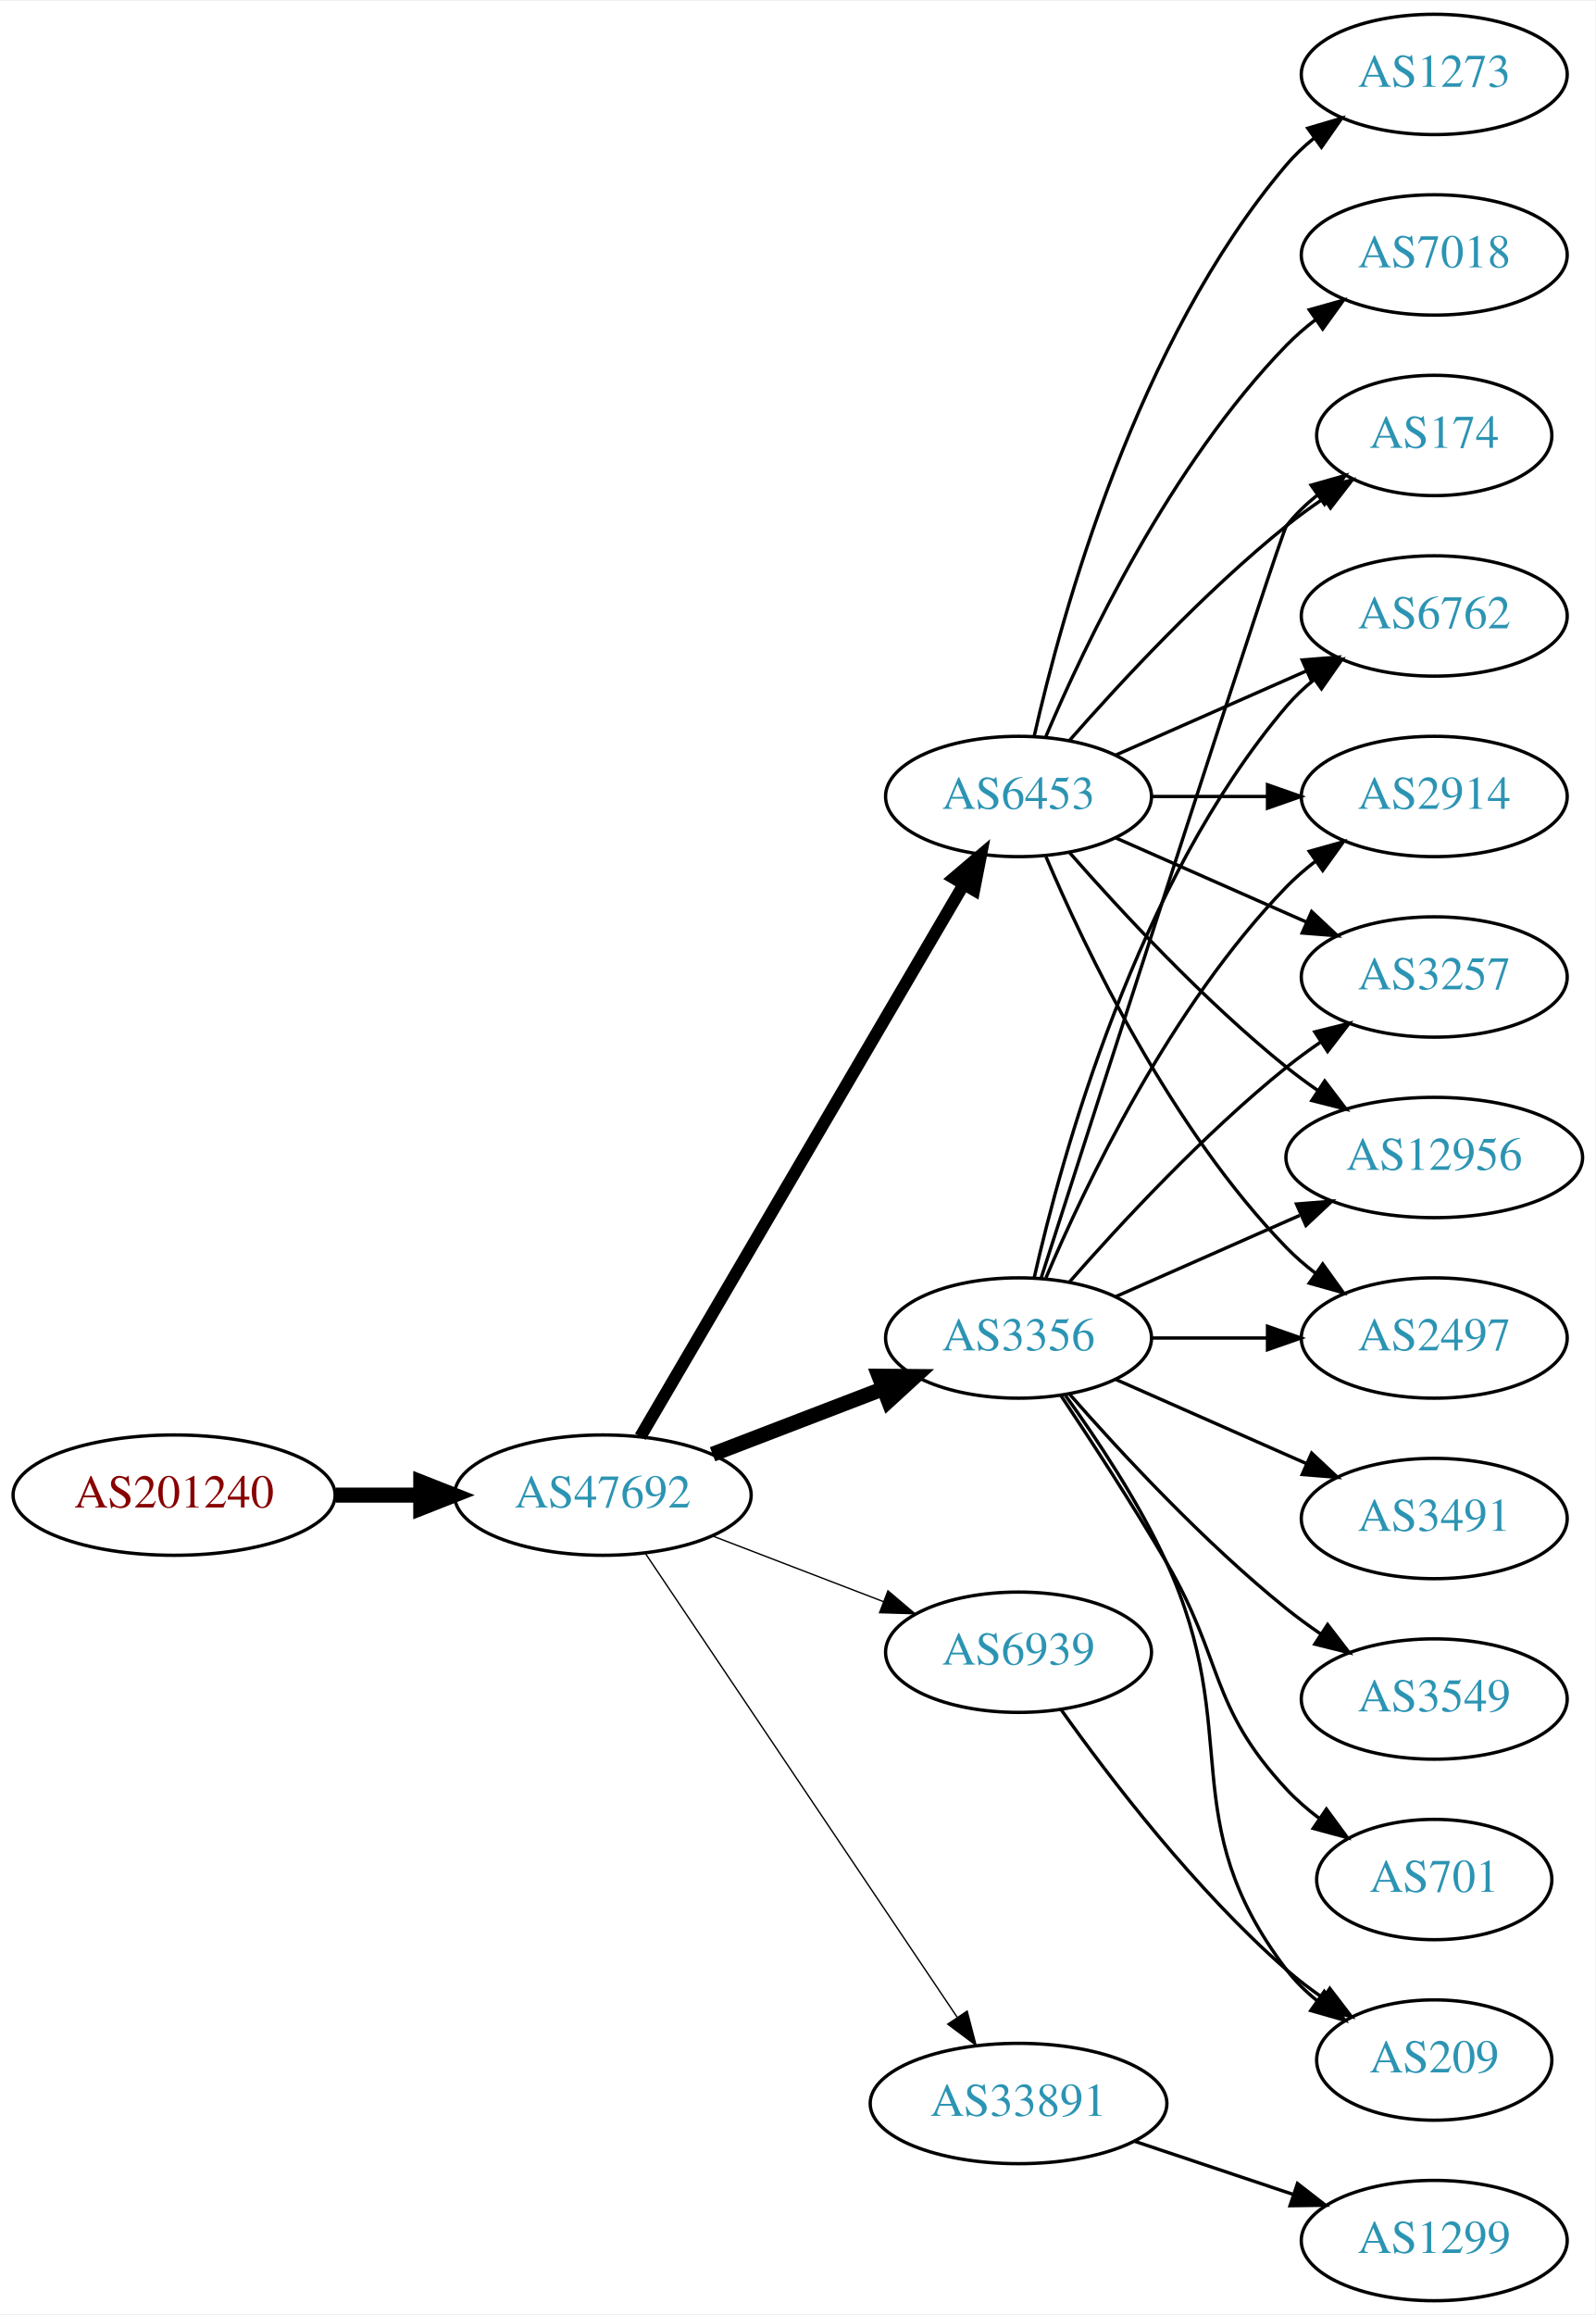
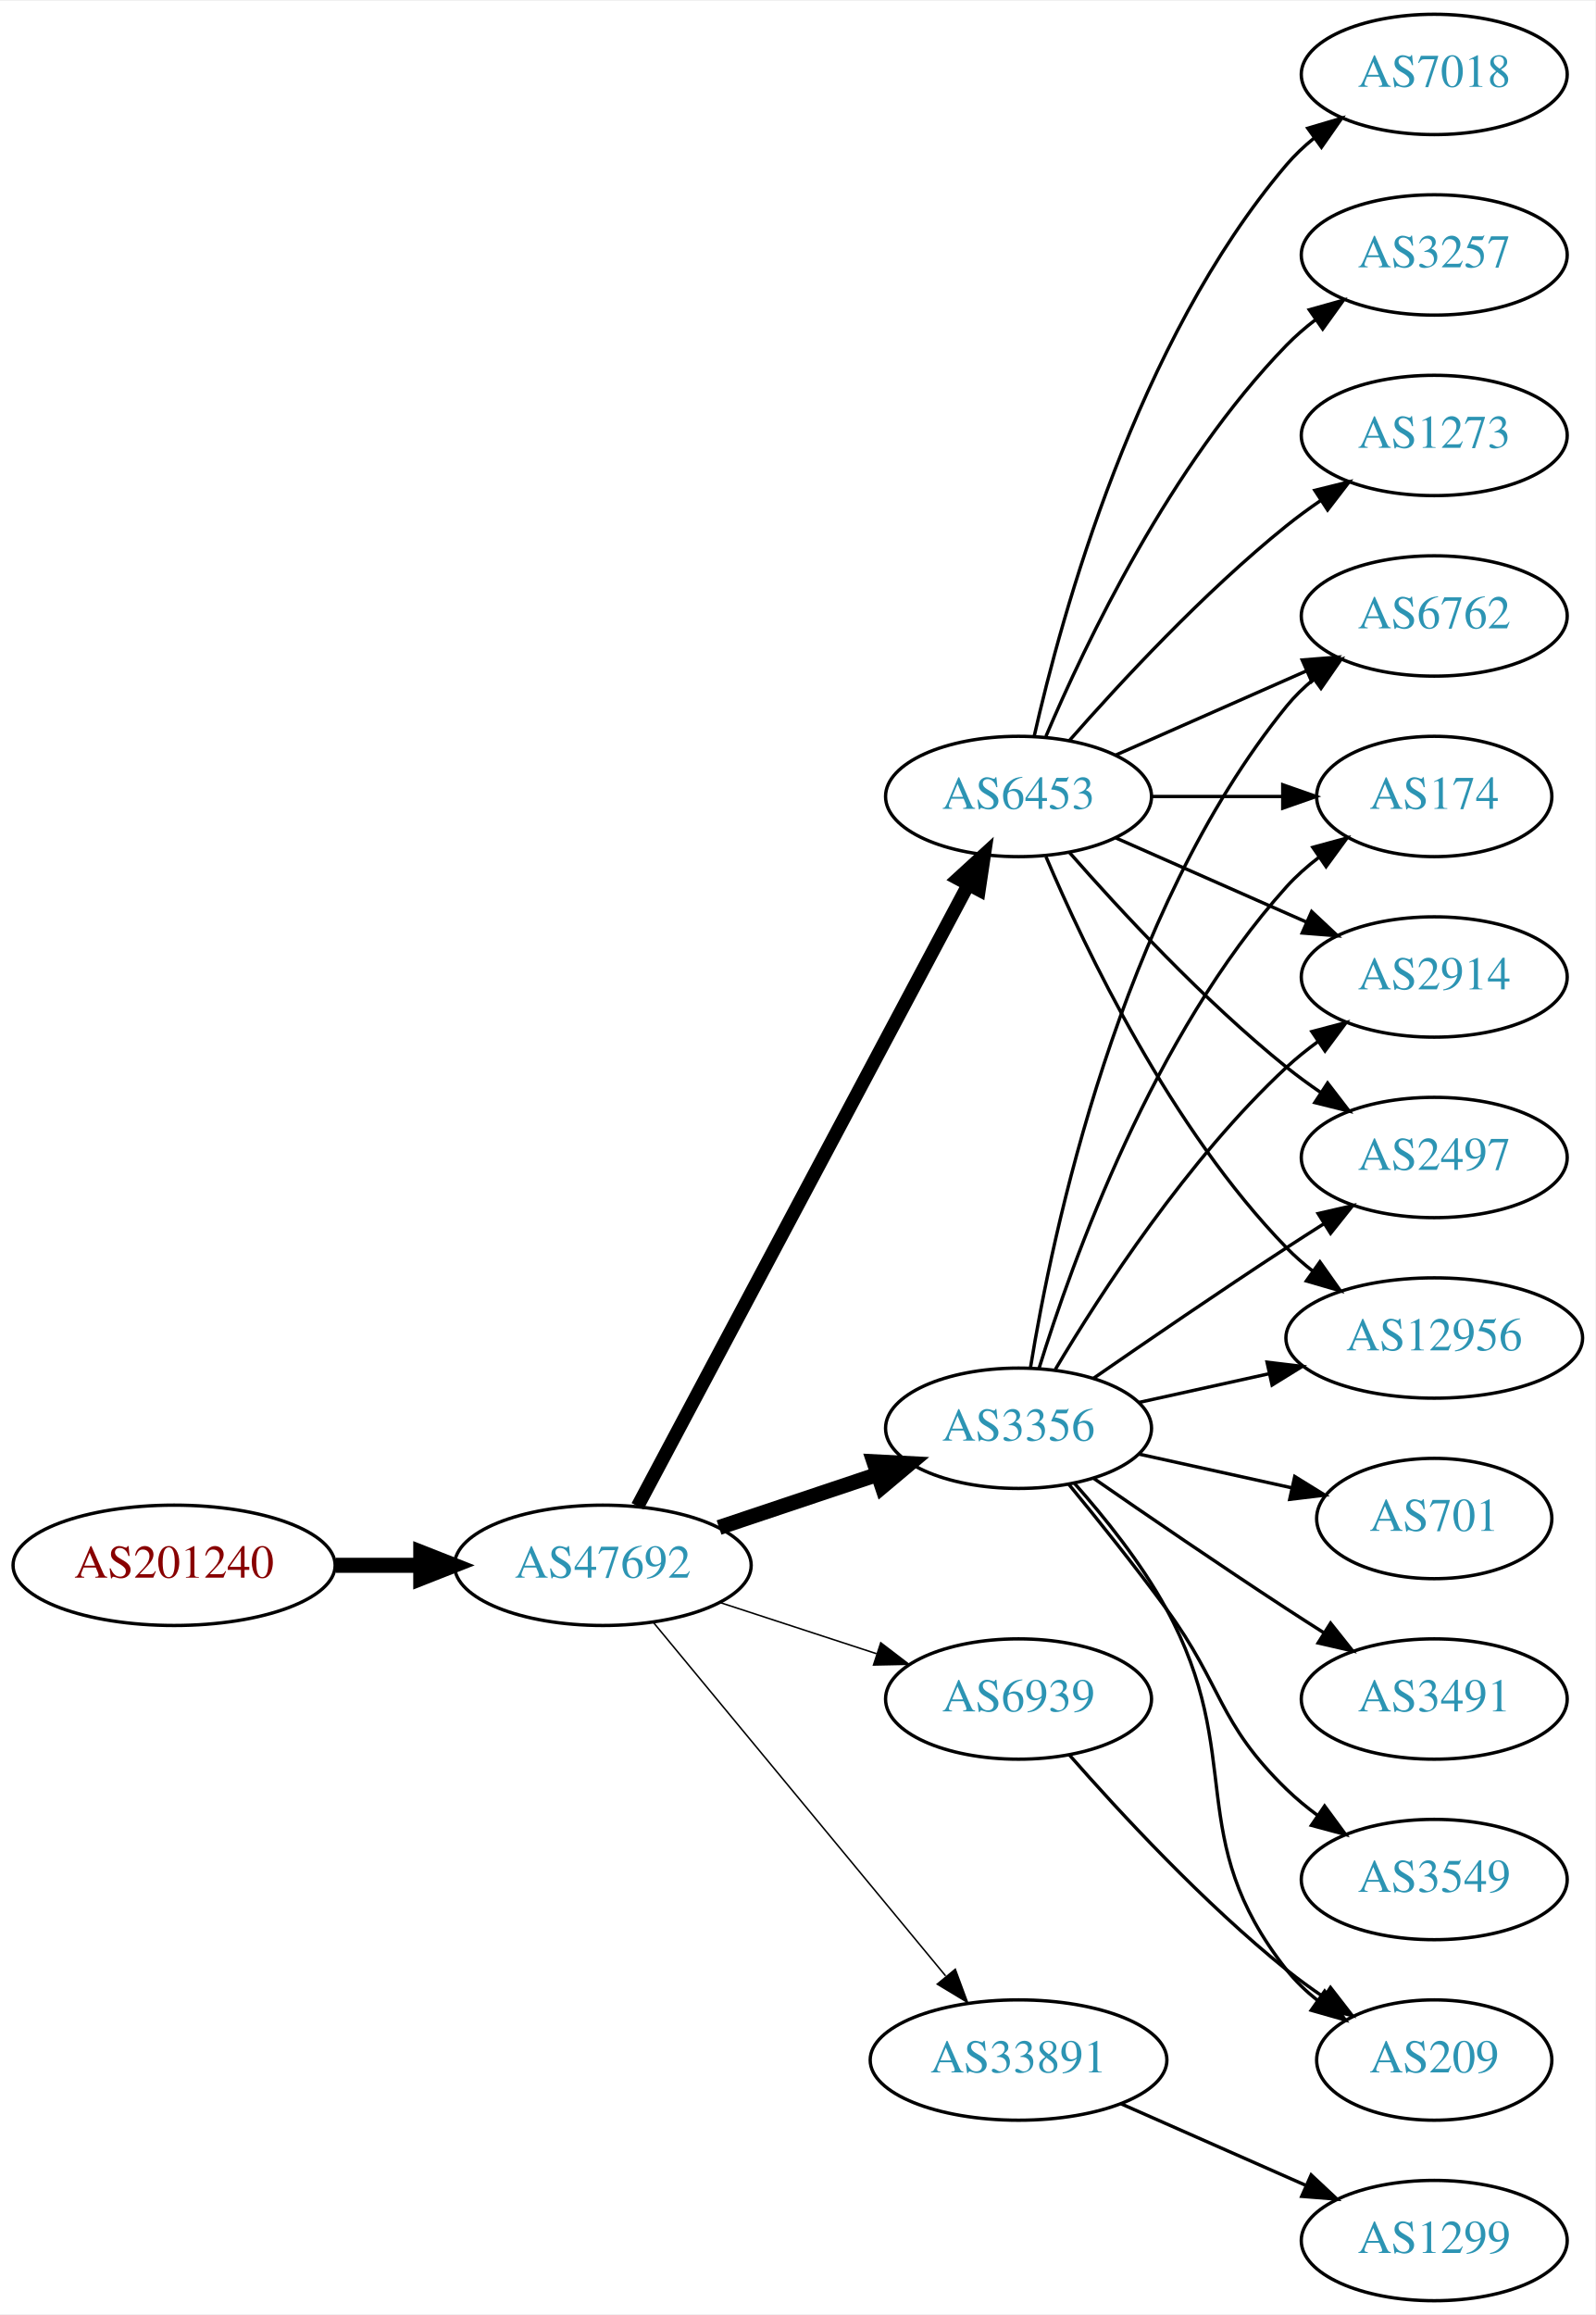
<svg xmlns="http://www.w3.org/2000/svg" xmlns:xlink="http://www.w3.org/1999/xlink" width="477pt" height="692pt" viewBox="0.00 0.00 477.37 692.00">
  <g id="graph0" class="graph" transform="scale(1 1) rotate(0) translate(4 688)">
    <polygon fill="white" stroke="none" points="-4,4 -4,-688 473.368,-688 473.368,4 -4,4" />
    <g id="node1" class="node">
      <g id="a_node1">
        <a xlink:href="/asn/201240" xlink:title="AS201240 ~ OpenIoT [AT]">
-           <ellipse fill="#ffffff" stroke="black" cx="48.096" cy="-241" rx="48.192" ry="18" />
-           <text text-anchor="middle" x="48.096" y="-237.3" font-family="Times,serif" font-size="14.00" fill="#880000">AS201240</text>
+           <ellipse fill="#ffffff" stroke="black" cx="48.096" cy="-220" rx="48.192" ry="18" />
+           <text text-anchor="middle" x="48.096" y="-216.3" font-family="Times,serif" font-size="14.00" fill="#880000">AS201240</text>
        </a>
      </g>
    </g>
    <g id="node2" class="node">
      <g id="a_node2">
        <a xlink:href="/asn/47692" xlink:title="AS47692 ~ Nessus GmbH [AT]">
-           <ellipse fill="#ffffff" stroke="black" cx="176.388" cy="-241" rx="44.393" ry="18" />
-           <text text-anchor="middle" x="176.388" y="-237.3" font-family="Times,serif" font-size="14.00" fill="#2c94b3">AS47692</text>
+           <ellipse fill="#ffffff" stroke="black" cx="176.388" cy="-220" rx="44.393" ry="18" />
+           <text text-anchor="middle" x="176.388" y="-216.3" font-family="Times,serif" font-size="14.00" fill="#2c94b3">AS47692</text>
        </a>
      </g>
    </g>
    <g id="edge1" class="edge">
-       <path fill="none" stroke="black" stroke-width="4.5" d="M96.481,-241C104.742,-241 113.386,-241 121.799,-241" />
-       <polygon fill="black" stroke="black" stroke-width="4.5" points="121.904,-244.938 131.904,-241 121.904,-237.063 121.904,-244.938" />
+       <path fill="none" stroke="black" stroke-width="4.5" d="M96.481,-220C104.742,-220 113.386,-220 121.799,-220" />
+       <polygon fill="black" stroke="black" stroke-width="4.5" points="121.904,-223.938 131.904,-220 121.904,-216.063 121.904,-223.938" />
    </g>
    <g id="node3" class="node">
      <g id="a_node3">
+         <a xlink:href="/asn/3356" xlink:title="AS3356 ~ Level 3 Parent, LLC [US]">
+           <ellipse fill="#ffffff" stroke="black" cx="300.78" cy="-261" rx="39.794" ry="18" />
+           <text text-anchor="middle" x="300.78" y="-257.3" font-family="Times,serif" font-size="14.00" fill="#2c94b3">AS3356</text>
+         </a>
+       </g>
+     </g>
+     <g id="edge2" class="edge">
+       <path fill="none" stroke="black" stroke-width="4.5" d="M211.156,-231.312C225.782,-236.212 243.045,-241.994 258.43,-247.148" />
+       <polygon fill="black" stroke="black" stroke-width="4.5" points="257.491,-250.986 268.223,-250.429 259.992,-243.519 257.491,-250.986" />
+     </g>
+     <g id="node4" class="node">
+       <g id="a_node4">
        <a xlink:href="/asn/6453" xlink:title="AS6453 ~ TATA COMMUNICATIONS (AMERICA) INC [US]">
          <ellipse fill="#ffffff" stroke="black" cx="300.78" cy="-450" rx="39.794" ry="18" />
          <text text-anchor="middle" x="300.78" y="-446.3" font-family="Times,serif" font-size="14.00" fill="#2c94b3">AS6453</text>
        </a>
      </g>
    </g>
-     <g id="edge2" class="edge">
-       <path fill="none" stroke="black" stroke-width="3.682" d="M187.612,-258.46C209.076,-295.112 258.936,-380.254 284.325,-423.61" />
-       <polygon fill="black" stroke="black" stroke-width="3.682" points="281.425,-425.582 289.498,-432.443 287.465,-422.045 281.425,-425.582" />
-     </g>
-     <g id="node4" class="node">
-       <g id="a_node4">
-         <a xlink:href="/asn/3356" xlink:title="AS3356 ~ LEVEL3 [US]">
-           <ellipse fill="#ffffff" stroke="black" cx="300.78" cy="-288" rx="39.794" ry="18" />
-           <text text-anchor="middle" x="300.78" y="-284.3" font-family="Times,serif" font-size="14.00" fill="#2c94b3">AS3356</text>
-         </a>
-       </g>
-     </g>
    <g id="edge3" class="edge">
-       <path fill="none" stroke="black" stroke-width="4.5" d="M209.225,-253.226C224.856,-259.228 243.836,-266.517 260.374,-272.868" />
-       <polygon fill="black" stroke="black" stroke-width="4.5" points="259.038,-276.573 269.785,-276.482 261.862,-269.221 259.038,-276.573" />
+       <path fill="none" stroke="black" stroke-width="4.05" d="M186.788,-237.666C208.154,-277.817 260.463,-376.115 285.702,-423.546" />
+       <polygon fill="black" stroke="black" stroke-width="4.05" points="282.688,-425.426 290.515,-432.589 288.945,-422.096 282.688,-425.426" />
    </g>
    <g id="node5" class="node">
      <g id="a_node5">
        <a xlink:href="/asn/33891" xlink:title="AS33891 ~ CORE-BACKBONE GMBH GLOBAL NETWORK [DE]">
-           <ellipse fill="#ffffff" stroke="black" cx="300.78" cy="-59" rx="44.393" ry="18" />
-           <text text-anchor="middle" x="300.78" y="-55.3" font-family="Times,serif" font-size="14.00" fill="#2c94b3">AS33891</text>
+           <ellipse fill="#ffffff" stroke="black" cx="300.78" cy="-72" rx="44.393" ry="18" />
+           <text text-anchor="middle" x="300.78" y="-68.3" font-family="Times,serif" font-size="14.00" fill="#2c94b3">AS33891</text>
        </a>
      </g>
    </g>
    <g id="edge4" class="edge">
-       <path fill="none" stroke="black" stroke-width="0.409" d="M189.123,-223.549C210.781,-191.343 257.125,-122.428 282.424,-84.808" />
-       <polygon fill="black" stroke="black" stroke-width="0.409" points="285.404,-86.649 288.08,-76.398 279.595,-82.743 285.404,-86.649" />
+       <path fill="none" stroke="black" stroke-width="0.45" d="M191.427,-203.023C212.893,-177.066 253.999,-127.36 278.948,-97.191" />
+       <polygon fill="black" stroke="black" stroke-width="0.45" points="281.851,-99.172 285.527,-89.235 276.456,-94.711 281.851,-99.172" />
    </g>
    <g id="node6" class="node">
      <g id="a_node6">
        <a xlink:href="/asn/6939" xlink:title="AS6939 ~ Hurricane Electric LLC [US]">
-           <ellipse fill="#ffffff" stroke="black" cx="300.78" cy="-194" rx="39.794" ry="18" />
-           <text text-anchor="middle" x="300.78" y="-190.3" font-family="Times,serif" font-size="14.00" fill="#2c94b3">AS6939</text>
+           <ellipse fill="#ffffff" stroke="black" cx="300.78" cy="-180" rx="39.794" ry="18" />
+           <text text-anchor="middle" x="300.78" y="-176.3" font-family="Times,serif" font-size="14.00" fill="#2c94b3">AS6939</text>
        </a>
      </g>
    </g>
    <g id="edge5" class="edge">
-       <path fill="none" stroke="black" stroke-width="0.409" d="M209.225,-228.774C224.856,-222.772 243.836,-215.483 260.374,-209.132" />
-       <polygon fill="black" stroke="black" stroke-width="0.409" points="261.705,-212.37 269.785,-205.518 259.195,-205.836 261.705,-212.37" />
+       <path fill="none" stroke="black" stroke-width="0.45" d="M211.481,-208.858C225.986,-204.117 243.038,-198.544 258.269,-193.567" />
+       <polygon fill="black" stroke="black" stroke-width="0.45" points="259.552,-196.83 267.97,-190.396 257.377,-190.176 259.552,-196.83" />
    </g>
    <g id="node7" class="node">
      <g id="a_node7">
-         <a xlink:href="/asn/3257" xlink:title="AS3257 ~ GTT [DE]">
-           <ellipse fill="#ffffff" stroke="black" cx="425.172" cy="-396" rx="39.794" ry="18" />
-           <text text-anchor="middle" x="425.172" y="-392.3" font-family="Times,serif" font-size="14.00" fill="#2c94b3">AS3257</text>
+         <a xlink:href="/asn/701" xlink:title="AS701 ~ UUNET [US]">
+           <ellipse fill="#ffffff" stroke="black" cx="425.172" cy="-234" rx="35.194" ry="18" />
+           <text text-anchor="middle" x="425.172" y="-230.3" font-family="Times,serif" font-size="14.00" fill="#2c94b3">AS701</text>
        </a>
      </g>
    </g>
    <g id="edge6" class="edge">
-       <path fill="none" stroke="black" d="M329.859,-437.611C346.807,-430.134 368.604,-420.517 386.974,-412.412" />
-       <polygon fill="black" stroke="black" points="388.487,-415.57 396.223,-408.331 385.661,-409.166 388.487,-415.57" />
+       <path fill="none" stroke="black" d="M336.852,-253.263C351.086,-250.123 367.641,-246.471 382.485,-243.196" />
+       <polygon fill="black" stroke="black" points="383.428,-246.572 392.439,-241 381.92,-239.737 383.428,-246.572" />
    </g>
    <g id="node8" class="node">
      <g id="a_node8">
-         <a xlink:href="/asn/7018" xlink:title="AS7018 ~ AT&amp;T Services, Inc. [US]">
-           <ellipse fill="#ffffff" stroke="black" cx="425.172" cy="-612" rx="39.794" ry="18" />
-           <text text-anchor="middle" x="425.172" y="-608.3" font-family="Times,serif" font-size="14.00" fill="#2c94b3">AS7018</text>
+         <a xlink:href="/asn/6762" xlink:title="AS6762 ~ TELECOM ITALIA SPARKLE S.p.A. [IT]">
+           <ellipse fill="#ffffff" stroke="black" cx="425.172" cy="-504" rx="39.794" ry="18" />
+           <text text-anchor="middle" x="425.172" y="-500.3" font-family="Times,serif" font-size="14.00" fill="#2c94b3">AS6762</text>
        </a>
      </g>
    </g>
    <g id="edge7" class="edge">
-       <path fill="none" stroke="black" d="M308.97,-467.975C320.737,-495.682 346.312,-549.348 380.976,-585 383.596,-587.695 386.537,-590.239 389.619,-592.608" />
-       <polygon fill="black" stroke="black" points="387.786,-595.597 397.988,-598.455 391.795,-589.859 387.786,-595.597" />
+       <path fill="none" stroke="black" d="M304.36,-279.178C310.815,-318.997 330.887,-415.286 380.976,-477 383.344,-479.918 386.117,-482.612 389.094,-485.075" />
+       <polygon fill="black" stroke="black" points="387.17,-488.003 397.317,-491.052 391.286,-482.341 387.17,-488.003" />
    </g>
    <g id="node9" class="node">
      <g id="a_node9">
-         <a xlink:href="/asn/12956" xlink:title="AS12956 ~ TELXIUS [ES]">
-           <ellipse fill="#ffffff" stroke="black" cx="425.172" cy="-342" rx="44.393" ry="18" />
-           <text text-anchor="middle" x="425.172" y="-338.3" font-family="Times,serif" font-size="14.00" fill="#2c94b3">AS12956</text>
+         <a xlink:href="/asn/3491" xlink:title="AS3491 ~ PCCW Global, Inc. [US]">
+           <ellipse fill="#ffffff" stroke="black" cx="425.172" cy="-180" rx="39.794" ry="18" />
+           <text text-anchor="middle" x="425.172" y="-176.3" font-family="Times,serif" font-size="14.00" fill="#2c94b3">AS3491</text>
        </a>
      </g>
    </g>
    <g id="edge8" class="edge">
-       <path fill="none" stroke="black" d="M315.932,-433.337C331.034,-416.106 356.155,-388.976 380.976,-369 383.904,-366.643 387.05,-364.325 390.262,-362.098" />
-       <polygon fill="black" stroke="black" points="392.397,-364.882 398.81,-356.448 388.538,-359.042 392.397,-364.882" />
+       <path fill="none" stroke="black" d="M323.137,-246.099C338.988,-235.123 361.191,-219.921 380.976,-207 384.558,-204.661 388.328,-202.241 392.089,-199.856" />
+       <polygon fill="black" stroke="black" points="394.151,-202.693 400.749,-194.404 390.422,-196.769 394.151,-202.693" />
    </g>
    <g id="node10" class="node">
      <g id="a_node10">
-         <a xlink:href="/asn/2497" xlink:title="AS2497 ~ Internet Initiative Japan Inc. [JP]">
-           <ellipse fill="#ffffff" stroke="black" cx="425.172" cy="-288" rx="39.794" ry="18" />
-           <text text-anchor="middle" x="425.172" y="-284.3" font-family="Times,serif" font-size="14.00" fill="#2c94b3">AS2497</text>
+         <a xlink:href="/asn/3549" xlink:title="AS3549 ~ Level 3 Parent, LLC [US]">
+           <ellipse fill="#ffffff" stroke="black" cx="425.172" cy="-126" rx="39.794" ry="18" />
+           <text text-anchor="middle" x="425.172" y="-122.3" font-family="Times,serif" font-size="14.00" fill="#2c94b3">AS3549</text>
        </a>
      </g>
    </g>
    <g id="edge9" class="edge">
-       <path fill="none" stroke="black" d="M308.97,-432.025C320.737,-404.318 346.312,-350.652 380.976,-315 383.596,-312.305 386.537,-309.761 389.619,-307.392" />
-       <polygon fill="black" stroke="black" points="391.795,-310.141 397.988,-301.545 387.786,-304.403 391.795,-310.141" />
+       <path fill="none" stroke="black" d="M315.782,-244.269C324.43,-233.75 335.622,-219.792 344.976,-207 362.001,-183.716 360.282,-173.094 380.976,-153 383.821,-150.237 386.995,-147.614 390.295,-145.166" />
+       <polygon fill="black" stroke="black" points="392.36,-147.994 398.643,-139.462 388.411,-142.214 392.36,-147.994" />
    </g>
    <g id="node11" class="node">
      <g id="a_node11">
-         <a xlink:href="/asn/1273" xlink:title="AS1273 ~ Vodafone Group PLC [EU]">
-           <ellipse fill="#ffffff" stroke="black" cx="425.172" cy="-666" rx="39.794" ry="18" />
-           <text text-anchor="middle" x="425.172" y="-662.3" font-family="Times,serif" font-size="14.00" fill="#2c94b3">AS1273</text>
+         <a xlink:href="/asn/209" xlink:title="AS209 ~ CenturyLink Communications, LLC [US]">
+           <ellipse fill="#ffffff" stroke="black" cx="425.172" cy="-72" rx="35.194" ry="18" />
+           <text text-anchor="middle" x="425.172" y="-68.3" font-family="Times,serif" font-size="14.00" fill="#2c94b3">AS209</text>
        </a>
      </g>
    </g>
    <g id="edge10" class="edge">
-       <path fill="none" stroke="black" d="M305.474,-468.075C313.613,-504.148 336.046,-586.14 380.976,-639 383.41,-641.864 386.227,-644.521 389.231,-646.961" />
-       <polygon fill="black" stroke="black" points="387.331,-649.905 397.492,-652.906 391.42,-644.224 387.331,-649.905" />
+       <path fill="none" stroke="black" d="M317.451,-244.596C326.495,-234.421 337.518,-220.71 344.976,-207 369.154,-162.554 349.677,-138.754 380.976,-99 383.622,-95.639 386.811,-92.584 390.242,-89.839" />
+       <polygon fill="black" stroke="black" points="392.381,-92.614 398.549,-84 388.355,-86.887 392.381,-92.614" />
    </g>
    <g id="node12" class="node">
      <g id="a_node12">
        <a xlink:href="/asn/174" xlink:title="AS174 ~ Cogent Communications [US]">
-           <ellipse fill="#ffffff" stroke="black" cx="425.172" cy="-558" rx="35.194" ry="18" />
-           <text text-anchor="middle" x="425.172" y="-554.3" font-family="Times,serif" font-size="14.00" fill="#2c94b3">AS174</text>
+           <ellipse fill="#ffffff" stroke="black" cx="425.172" cy="-450" rx="35.194" ry="18" />
+           <text text-anchor="middle" x="425.172" y="-446.3" font-family="Times,serif" font-size="14.00" fill="#2c94b3">AS174</text>
        </a>
      </g>
    </g>
    <g id="edge11" class="edge">
-       <path fill="none" stroke="black" d="M315.932,-466.663C331.034,-483.894 356.155,-511.024 380.976,-531 384.481,-533.821 388.299,-536.587 392.167,-539.208" />
-       <polygon fill="black" stroke="black" points="390.317,-542.18 400.613,-544.682 394.124,-536.306 390.317,-542.18" />
+       <path fill="none" stroke="black" d="M306.918,-278.94C316.82,-310.979 341.158,-378.812 380.976,-423 383.84,-426.178 387.164,-429.119 390.672,-431.8" />
+       <polygon fill="black" stroke="black" points="388.838,-434.786 399.061,-437.569 392.804,-429.018 388.838,-434.786" />
    </g>
    <g id="node13" class="node">
      <g id="a_node13">
-         <a xlink:href="/asn/6762" xlink:title="AS6762 ~ TELECOM ITALIA SPARKLE S.p.A. [IT]">
-           <ellipse fill="#ffffff" stroke="black" cx="425.172" cy="-504" rx="39.794" ry="18" />
-           <text text-anchor="middle" x="425.172" y="-500.3" font-family="Times,serif" font-size="14.00" fill="#2c94b3">AS6762</text>
+         <a xlink:href="/asn/2914" xlink:title="AS2914 ~ NTT America, Inc. [US]">
+           <ellipse fill="#ffffff" stroke="black" cx="425.172" cy="-396" rx="39.794" ry="18" />
+           <text text-anchor="middle" x="425.172" y="-392.3" font-family="Times,serif" font-size="14.00" fill="#2c94b3">AS2914</text>
        </a>
      </g>
    </g>
    <g id="edge12" class="edge">
+       <path fill="none" stroke="black" d="M311.826,-278.671C325.397,-301.472 351.329,-341.472 380.976,-369 383.882,-371.699 387.096,-374.28 390.42,-376.703" />
+       <polygon fill="black" stroke="black" points="388.555,-379.667 398.798,-382.375 392.479,-373.87 388.555,-379.667" />
+     </g>
+     <g id="node14" class="node">
+       <g id="a_node14">
+         <a xlink:href="/asn/2497" xlink:title="AS2497 ~ Internet Initiative Japan Inc. [JP]">
+           <ellipse fill="#ffffff" stroke="black" cx="425.172" cy="-342" rx="39.794" ry="18" />
+           <text text-anchor="middle" x="425.172" y="-338.3" font-family="Times,serif" font-size="14.00" fill="#2c94b3">AS2497</text>
+         </a>
+       </g>
+     </g>
+     <g id="edge13" class="edge">
+       <path fill="none" stroke="black" d="M323.137,-275.901C338.988,-286.877 361.191,-302.079 380.976,-315 384.558,-317.339 388.328,-319.759 392.089,-322.144" />
+       <polygon fill="black" stroke="black" points="390.422,-325.231 400.749,-327.596 394.151,-319.307 390.422,-325.231" />
+     </g>
+     <g id="node15" class="node">
+       <g id="a_node15">
+         <a xlink:href="/asn/12956" xlink:title="AS12956 ~ TELXIUS [ES]">
+           <ellipse fill="#ffffff" stroke="black" cx="425.172" cy="-288" rx="44.393" ry="18" />
+           <text text-anchor="middle" x="425.172" y="-284.3" font-family="Times,serif" font-size="14.00" fill="#2c94b3">AS12956</text>
+         </a>
+       </g>
+     </g>
+     <g id="edge14" class="edge">
+       <path fill="none" stroke="black" d="M336.852,-268.737C348.892,-271.393 362.592,-274.415 375.513,-277.266" />
+       <polygon fill="black" stroke="black" points="375.142,-280.768 385.661,-279.505 376.65,-273.932 375.142,-280.768" />
+     </g>
+     <g id="edge18" class="edge">
      <path fill="none" stroke="black" d="M329.859,-462.389C346.807,-469.866 368.604,-479.483 386.974,-487.588" />
      <polygon fill="black" stroke="black" points="385.661,-490.834 396.223,-491.669 388.487,-484.43 385.661,-490.834" />
    </g>
-     <g id="node14" class="node">
-       <g id="a_node14">
-         <a xlink:href="/asn/2914" xlink:title="AS2914 ~ NTT America, Inc. [US]">
-           <ellipse fill="#ffffff" stroke="black" cx="425.172" cy="-450" rx="39.794" ry="18" />
-           <text text-anchor="middle" x="425.172" y="-446.3" font-family="Times,serif" font-size="14.00" fill="#2c94b3">AS2914</text>
-         </a>
-       </g>
-     </g>
-     <g id="edge13" class="edge">
-       <path fill="none" stroke="black" d="M340.505,-450C351.444,-450 363.494,-450 374.961,-450" />
-       <polygon fill="black" stroke="black" points="375.278,-453.5 385.278,-450 375.278,-446.5 375.278,-453.5" />
-     </g>
-     <g id="edge15" class="edge">
-       <path fill="none" stroke="black" d="M315.932,-304.663C331.034,-321.894 356.155,-349.024 380.976,-369 384.231,-371.62 387.756,-374.192 391.341,-376.646" />
-       <polygon fill="black" stroke="black" points="389.429,-379.577 399.714,-382.121 393.26,-373.719 389.429,-379.577" />
-     </g>
    <g id="edge16" class="edge">
-       <path fill="none" stroke="black" d="M329.859,-300.389C346.175,-307.587 366.986,-316.769 384.905,-324.675" />
-       <polygon fill="black" stroke="black" points="383.954,-328.081 394.516,-328.916 386.78,-321.677 383.954,-328.081" />
-     </g>
-     <g id="edge20" class="edge">
-       <path fill="none" stroke="black" d="M340.505,-288C351.444,-288 363.494,-288 374.961,-288" />
-       <polygon fill="black" stroke="black" points="375.278,-291.5 385.278,-288 375.278,-284.5 375.278,-291.5" />
+       <path fill="none" stroke="black" d="M340.505,-450C352.994,-450 366.933,-450 379.797,-450" />
+       <polygon fill="black" stroke="black" points="379.835,-453.5 389.835,-450 379.835,-446.5 379.835,-453.5" />
    </g>
    <g id="edge21" class="edge">
-       <path fill="none" stroke="black" d="M307.578,-306.068C325.539,-361.995 379.157,-528.673 380.976,-531 383.611,-534.37 386.793,-537.431 390.22,-540.179" />
-       <polygon fill="black" stroke="black" points="388.33,-543.128 398.523,-546.02 392.358,-537.403 388.33,-543.128" />
-     </g>
-     <g id="edge23" class="edge">
-       <path fill="none" stroke="black" d="M305.474,-306.075C313.613,-342.148 336.046,-424.14 380.976,-477 383.41,-479.864 386.227,-482.521 389.231,-484.961" />
-       <polygon fill="black" stroke="black" points="387.331,-487.905 397.492,-490.906 391.42,-482.224 387.331,-487.905" />
+       <path fill="none" stroke="black" d="M329.859,-437.611C346.807,-430.134 368.604,-420.517 386.974,-412.412" />
+       <polygon fill="black" stroke="black" points="388.487,-415.57 396.223,-408.331 385.661,-409.166 388.487,-415.57" />
    </g>
    <g id="edge22" class="edge">
-       <path fill="none" stroke="black" d="M308.97,-305.975C320.737,-333.682 346.312,-387.348 380.976,-423 383.596,-425.695 386.537,-428.239 389.619,-430.608" />
-       <polygon fill="black" stroke="black" points="387.786,-433.597 397.988,-436.455 391.795,-427.859 387.786,-433.597" />
-     </g>
-     <g id="node15" class="node">
-       <g id="a_node15">
-         <a xlink:href="/asn/3491" xlink:title="AS3491 ~ PCCW Global, Inc. [US]">
-           <ellipse fill="#ffffff" stroke="black" cx="425.172" cy="-234" rx="39.794" ry="18" />
-           <text text-anchor="middle" x="425.172" y="-230.3" font-family="Times,serif" font-size="14.00" fill="#2c94b3">AS3491</text>
-         </a>
-       </g>
-     </g>
-     <g id="edge14" class="edge">
-       <path fill="none" stroke="black" d="M329.859,-275.611C346.807,-268.134 368.604,-258.517 386.974,-250.412" />
-       <polygon fill="black" stroke="black" points="388.487,-253.57 396.223,-246.331 385.661,-247.166 388.487,-253.57" />
+       <path fill="none" stroke="black" d="M315.932,-433.337C331.034,-416.106 356.155,-388.976 380.976,-369 384.231,-366.38 387.756,-363.808 391.341,-361.354" />
+       <polygon fill="black" stroke="black" points="393.26,-364.281 399.714,-355.879 389.429,-358.423 393.26,-364.281" />
+     </g>
+     <g id="edge17" class="edge">
+       <path fill="none" stroke="black" d="M308.97,-432.025C320.737,-404.318 346.312,-350.652 380.976,-315 383.392,-312.515 386.08,-310.158 388.901,-307.949" />
+       <polygon fill="black" stroke="black" points="390.966,-310.775 397.086,-302.127 386.908,-305.071 390.966,-310.775" />
    </g>
    <g id="node16" class="node">
      <g id="a_node16">
-         <a xlink:href="/asn/3549" xlink:title="AS3549 ~ Level 3 Parent, LLC [US]">
-           <ellipse fill="#ffffff" stroke="black" cx="425.172" cy="-180" rx="39.794" ry="18" />
-           <text text-anchor="middle" x="425.172" y="-176.3" font-family="Times,serif" font-size="14.00" fill="#2c94b3">AS3549</text>
-         </a>
-       </g>
-     </g>
-     <g id="edge17" class="edge">
-       <path fill="none" stroke="black" d="M315.932,-271.337C331.034,-254.106 356.155,-226.976 380.976,-207 384.231,-204.38 387.756,-201.808 391.341,-199.354" />
-       <polygon fill="black" stroke="black" points="393.26,-202.281 399.714,-193.879 389.429,-196.423 393.26,-202.281" />
+         <a xlink:href="/asn/7018" xlink:title="AS7018 ~ AT&amp;T Services, Inc. [US]">
+           <ellipse fill="#ffffff" stroke="black" cx="425.172" cy="-666" rx="39.794" ry="18" />
+           <text text-anchor="middle" x="425.172" y="-662.3" font-family="Times,serif" font-size="14.00" fill="#2c94b3">AS7018</text>
+         </a>
+       </g>
+     </g>
+     <g id="edge15" class="edge">
+       <path fill="none" stroke="black" d="M305.474,-468.075C313.613,-504.148 336.046,-586.14 380.976,-639 383.41,-641.864 386.227,-644.521 389.231,-646.961" />
+       <polygon fill="black" stroke="black" points="387.331,-649.905 397.492,-652.906 391.42,-644.224 387.331,-649.905" />
    </g>
    <g id="node17" class="node">
      <g id="a_node17">
-         <a xlink:href="/asn/209" xlink:title="AS209 ~ CenturyLink Communications, LLC [US]">
-           <ellipse fill="#ffffff" stroke="black" cx="425.172" cy="-72" rx="35.194" ry="18" />
-           <text text-anchor="middle" x="425.172" y="-68.3" font-family="Times,serif" font-size="14.00" fill="#2c94b3">AS209</text>
-         </a>
-       </g>
-     </g>
-     <g id="edge18" class="edge">
-       <path fill="none" stroke="black" d="M314.778,-270.878C324.217,-257.789 336.729,-238.991 344.976,-221 368.532,-169.608 346.783,-144.021 380.976,-99 383.563,-95.593 386.715,-92.51 390.126,-89.749" />
-       <polygon fill="black" stroke="black" points="392.265,-92.523 398.411,-83.893 388.224,-86.807 392.265,-92.523" />
+         <a xlink:href="/asn/3257" xlink:title="AS3257 ~ GTT [DE]">
+           <ellipse fill="#ffffff" stroke="black" cx="425.172" cy="-612" rx="39.794" ry="18" />
+           <text text-anchor="middle" x="425.172" y="-608.3" font-family="Times,serif" font-size="14.00" fill="#2c94b3">AS3257</text>
+         </a>
+       </g>
+     </g>
+     <g id="edge19" class="edge">
+       <path fill="none" stroke="black" d="M308.97,-467.975C320.737,-495.682 346.312,-549.348 380.976,-585 383.596,-587.695 386.537,-590.239 389.619,-592.608" />
+       <polygon fill="black" stroke="black" points="387.786,-595.597 397.988,-598.455 391.795,-589.859 387.786,-595.597" />
    </g>
    <g id="node18" class="node">
      <g id="a_node18">
-         <a xlink:href="/asn/701" xlink:title="AS701 ~ UUNET [US]">
-           <ellipse fill="#ffffff" stroke="black" cx="425.172" cy="-126" rx="35.194" ry="18" />
-           <text text-anchor="middle" x="425.172" y="-122.3" font-family="Times,serif" font-size="14.00" fill="#2c94b3">AS701</text>
-         </a>
-       </g>
-     </g>
-     <g id="edge19" class="edge">
-       <path fill="none" stroke="black" d="M313.381,-270.902C322.324,-257.512 334.835,-238.317 344.976,-221 362.257,-191.491 357.678,-178.032 380.976,-153 383.89,-149.868 387.246,-146.956 390.772,-144.292" />
-       <polygon fill="black" stroke="black" points="392.902,-147.075 399.18,-138.541 388.95,-141.298 392.902,-147.075" />
+         <a xlink:href="/asn/1273" xlink:title="AS1273 ~ Vodafone Group PLC [EU]">
+           <ellipse fill="#ffffff" stroke="black" cx="425.172" cy="-558" rx="39.794" ry="18" />
+           <text text-anchor="middle" x="425.172" y="-554.3" font-family="Times,serif" font-size="14.00" fill="#2c94b3">AS1273</text>
+         </a>
+       </g>
+     </g>
+     <g id="edge20" class="edge">
+       <path fill="none" stroke="black" d="M315.932,-466.663C331.034,-483.894 356.155,-511.024 380.976,-531 384.231,-533.62 387.756,-536.192 391.341,-538.646" />
+       <polygon fill="black" stroke="black" points="389.429,-541.577 399.714,-544.121 393.26,-535.719 389.429,-541.577" />
    </g>
    <g id="node19" class="node">
      <g id="a_node19">
        <a xlink:href="/asn/1299" xlink:title="AS1299 ~ Telia Carrier [EU]">
          <ellipse fill="#ffffff" stroke="black" cx="425.172" cy="-18" rx="39.794" ry="18" />
          <text text-anchor="middle" x="425.172" y="-14.3" font-family="Times,serif" font-size="14.00" fill="#2c94b3">AS1299</text>
        </a>
      </g>
    </g>
+     <g id="edge23" class="edge">
+       <path fill="none" stroke="black" d="M331.407,-58.928C348.002,-51.606 368.861,-42.403 386.595,-34.579" />
+       <polygon fill="black" stroke="black" points="388.342,-37.634 396.078,-30.395 385.516,-31.23 388.342,-37.634" />
+     </g>
    <g id="edge24" class="edge">
-       <path fill="none" stroke="black" d="M335.548,-47.688C350.175,-42.788 367.437,-37.005 382.823,-31.852" />
-       <polygon fill="black" stroke="black" points="384.245,-35.066 392.616,-28.571 382.022,-28.429 384.245,-35.066" />
-     </g>
-     <g id="edge25" class="edge">
-       <path fill="none" stroke="black" d="M313.527,-176.806C327.874,-156.614 353.628,-122.853 380.976,-99 384.366,-96.043 388.115,-93.194 391.946,-90.528" />
-       <polygon fill="black" stroke="black" points="393.914,-93.424 400.357,-85.013 390.075,-87.57 393.914,-93.424" />
+       <path fill="none" stroke="black" d="M315.932,-163.337C331.034,-146.106 356.155,-118.976 380.976,-99 384.481,-96.179 388.299,-93.413 392.167,-90.791" />
+       <polygon fill="black" stroke="black" points="394.124,-93.694 400.613,-85.318 390.317,-87.82 394.124,-93.694" />
    </g>
  </g>
</svg>
